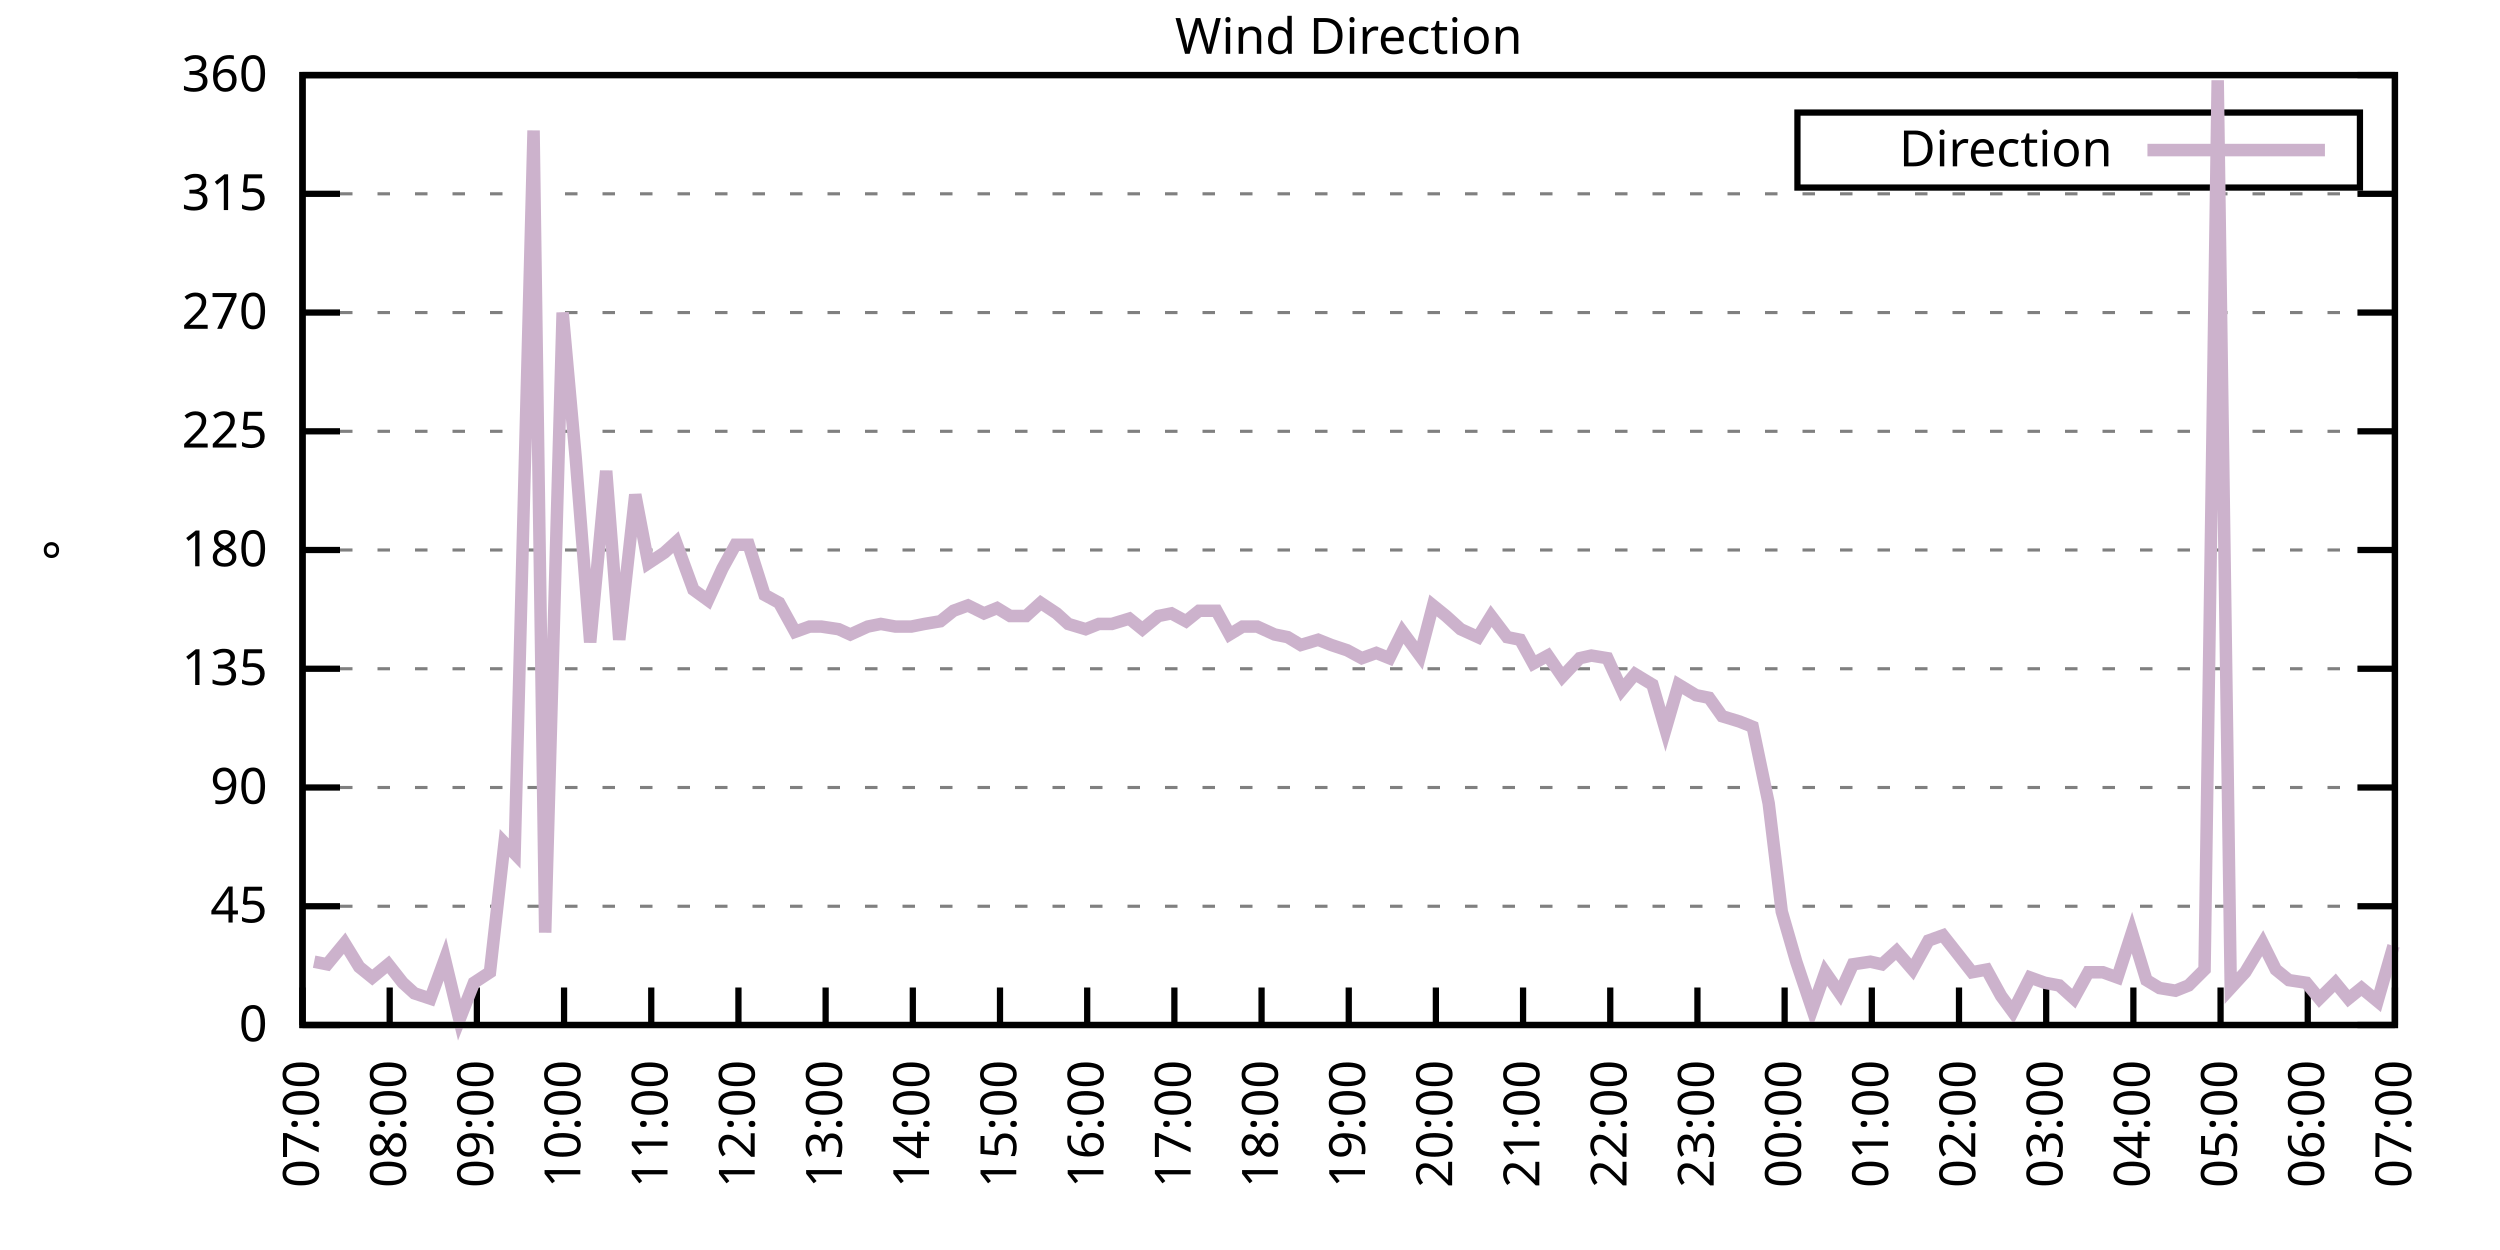
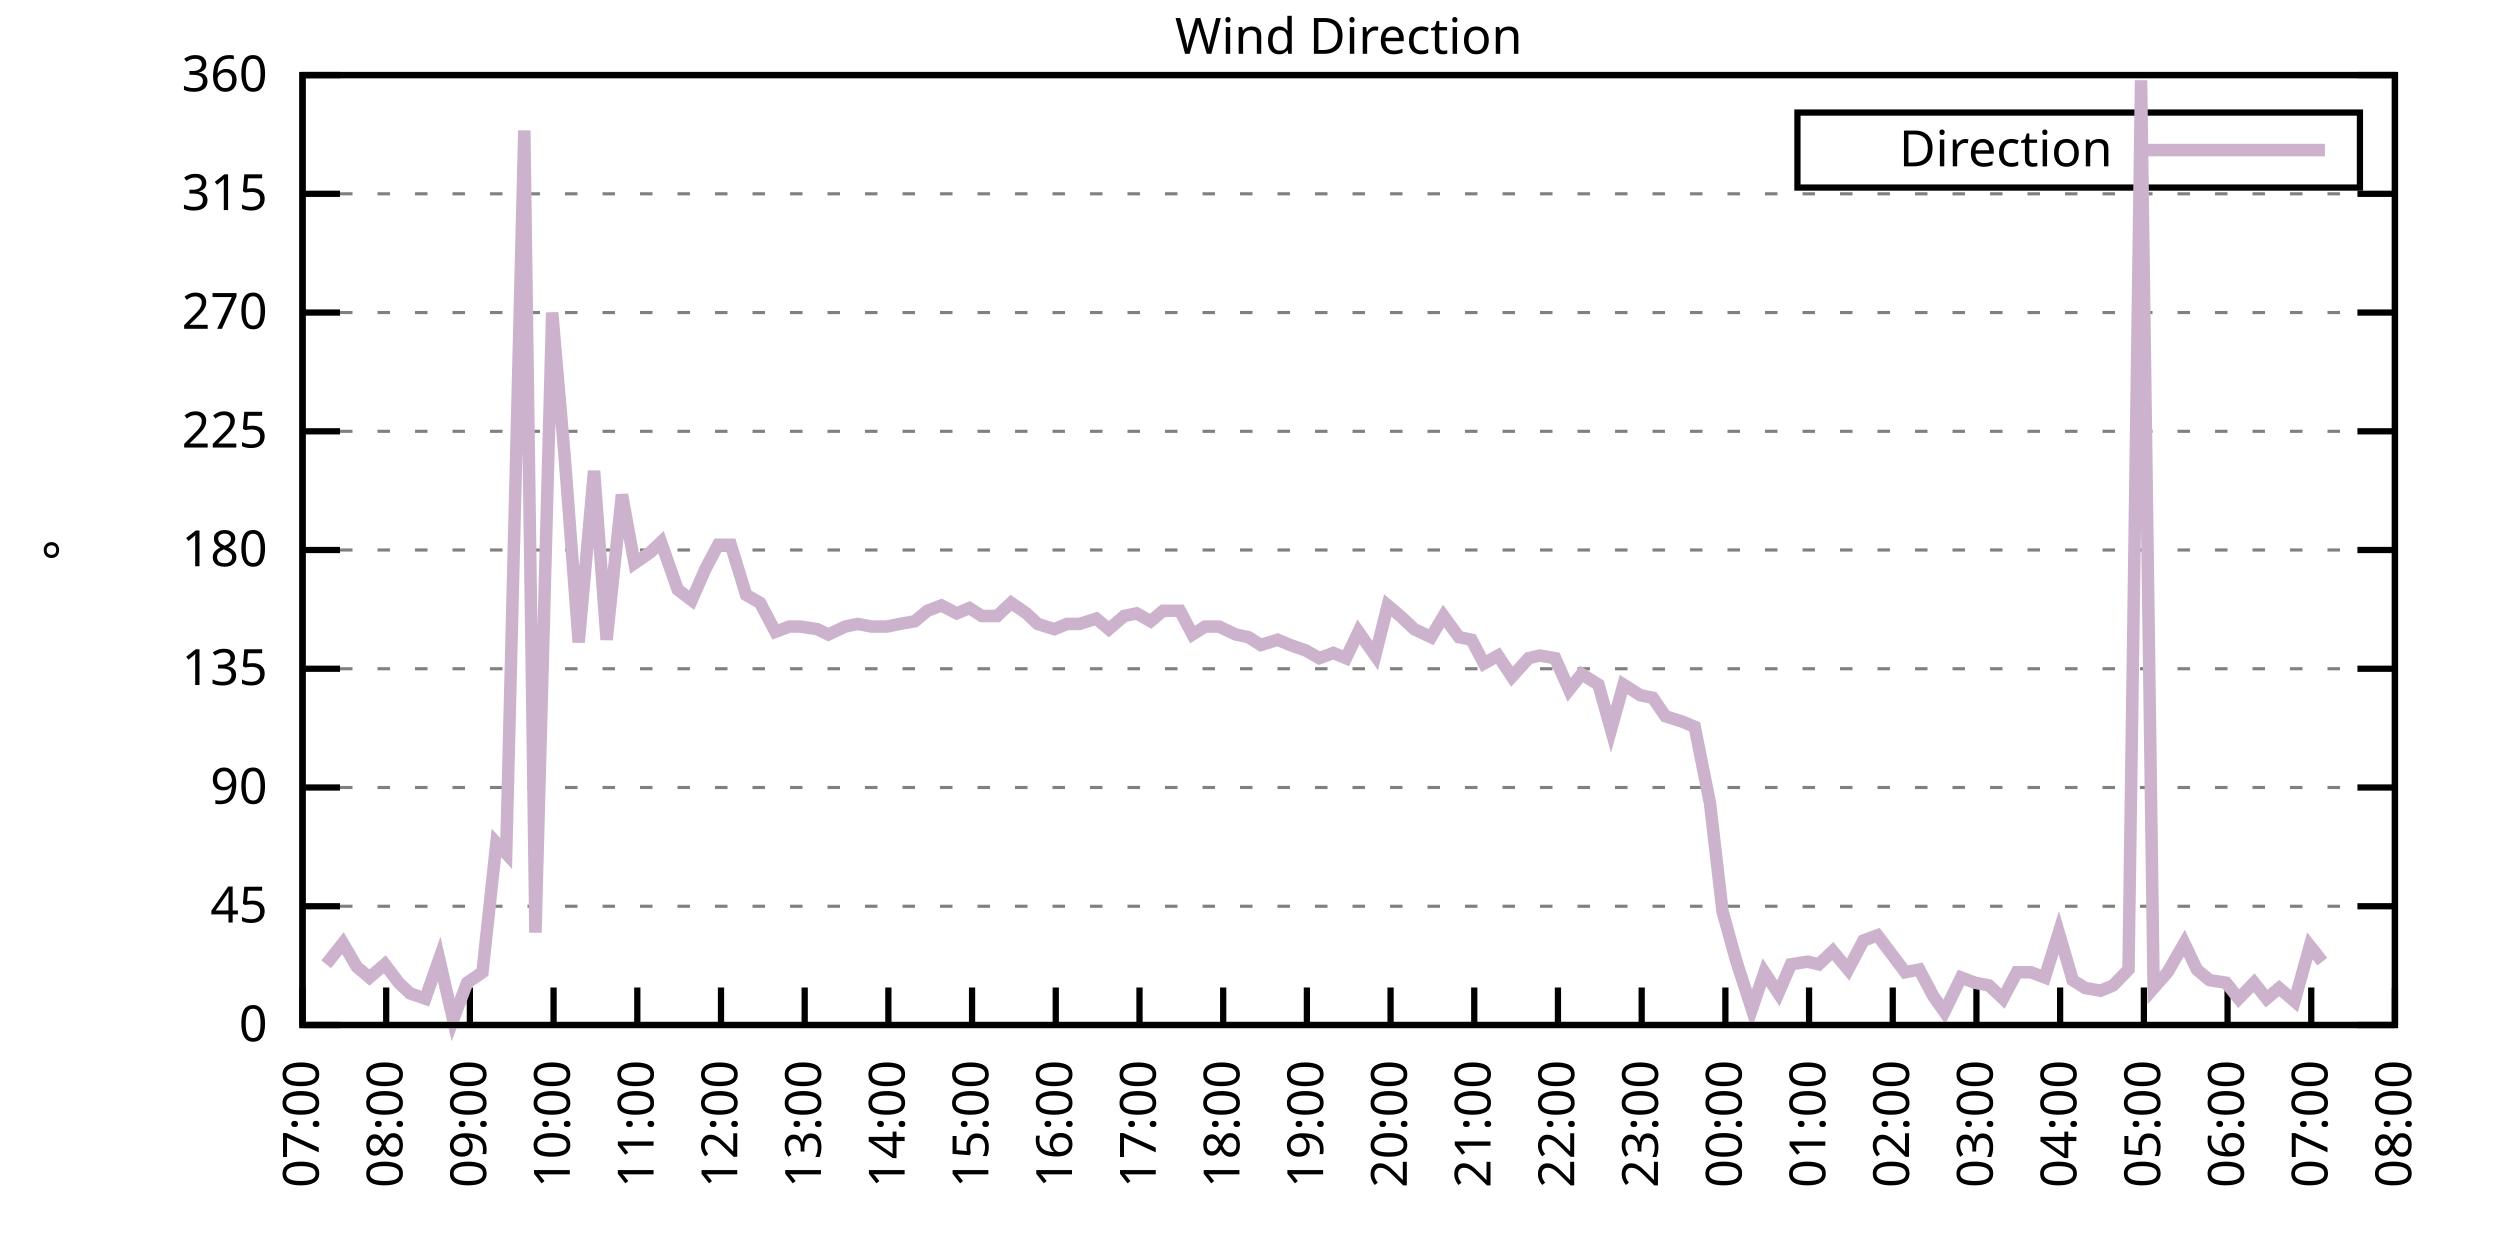
<svg xmlns="http://www.w3.org/2000/svg" xmlns:xlink="http://www.w3.org/1999/xlink" width="400" height="200" viewBox="0 0 400 200">
  <g id="gnuplot_canvas">
    <rect x="0" y="0" width="400" height="200" fill="none" />
    <defs>
      <circle id="gpDot" r="0.5" stroke-width="0.5" stroke="currentColor" />
      <path id="gpPt0" stroke-width="0.333" stroke="currentColor" d="M-1,0 h2 M0,-1 v2" />
      <path id="gpPt1" stroke-width="0.333" stroke="currentColor" d="M-1,-1 L1,1 M1,-1 L-1,1" />
      <path id="gpPt2" stroke-width="0.333" stroke="currentColor" d="M-1,0 L1,0 M0,-1 L0,1 M-1,-1 L1,1 M-1,1 L1,-1" />
      <rect id="gpPt3" stroke-width="0.333" stroke="currentColor" x="-1" y="-1" width="2" height="2" />
      <rect id="gpPt4" stroke-width="0.333" stroke="currentColor" fill="currentColor" x="-1" y="-1" width="2" height="2" />
      <circle id="gpPt5" stroke-width="0.333" stroke="currentColor" cx="0" cy="0" r="1" />
      <use xlink:href="#gpPt5" id="gpPt6" fill="currentColor" stroke="none" />
      <path id="gpPt7" stroke-width="0.333" stroke="currentColor" d="M0,-1.33 L-1.33,0.67 L1.33,0.67 z" />
      <use xlink:href="#gpPt7" id="gpPt8" fill="currentColor" stroke="none" />
      <use xlink:href="#gpPt7" id="gpPt9" stroke="currentColor" transform="rotate(180)" />
      <use xlink:href="#gpPt9" id="gpPt10" fill="currentColor" stroke="none" />
      <use xlink:href="#gpPt3" id="gpPt11" stroke="currentColor" transform="rotate(45)" />
      <use xlink:href="#gpPt11" id="gpPt12" fill="currentColor" stroke="none" />
      <path id="gpPt13" stroke-width="0.333" stroke="currentColor" d="M0,1.330 L1.265,0.411 L0.782,-1.067 L-0.782,-1.076 L-1.265,0.411 z" />
      <use xlink:href="#gpPt13" id="gpPt14" fill="currentColor" stroke="none" />
      <filter id="textbox" filterUnits="objectBoundingBox" x="0" y="0" height="1" width="1">
        <feFlood flood-color="white" flood-opacity="1" result="bgnd" />
        <feComposite in="SourceGraphic" in2="bgnd" operator="atop" />
      </filter>
      <filter id="greybox" filterUnits="objectBoundingBox" x="0" y="0" height="1" width="1">
        <feFlood flood-color="lightgrey" flood-opacity="1" result="grey" />
        <feComposite in="SourceGraphic" in2="grey" operator="atop" />
      </filter>
    </defs>
    <g fill="none" color="white" stroke="currentColor" stroke-width="1.00" stroke-linecap="butt" stroke-linejoin="miter">
</g>
    <g fill="none" color="black" stroke="currentColor" stroke-width="1.00" stroke-linecap="butt" stroke-linejoin="miter">
      <g stroke="none" shape-rendering="crispEdges">
        <polygon fill="rgb(255, 255, 255)" points="48.40,164.00 383.18,164.00 383.18,12.02 48.40,12.02 " />
      </g>
    </g>
    <g fill="none" color="black" stroke="currentColor" stroke-width="1.00" stroke-linecap="butt" stroke-linejoin="miter">
</g>
    <g fill="none" color="black" stroke="black" stroke-width="0.50" stroke-linecap="butt" stroke-linejoin="miter">
</g>
    <g fill="none" color="gray" stroke="currentColor" stroke-width="0.50" stroke-linecap="butt" stroke-linejoin="miter">
      <path stroke="gray" stroke-dasharray="2,4" class="gridline" d="M48.40,164.00 L383.19,164.00  " />
    </g>
    <g fill="none" color="gray" stroke="gray" stroke-width="1.00" stroke-linecap="butt" stroke-linejoin="miter">
</g>
    <g fill="none" color="black" stroke="currentColor" stroke-width="1.00" stroke-linecap="butt" stroke-linejoin="miter">
      <path stroke="black" d="M48.40,164.00 L54.40,164.00 M383.19,164.00 L377.19,164.00  " />
      <g transform="translate(42.80,166.60)" stroke="none" fill="black" font-family="Sans" font-size="8.00" text-anchor="end">
        <text>
          <tspan font-family="Sans"> 0</tspan>
        </text>
      </g>
    </g>
    <g fill="none" color="black" stroke="currentColor" stroke-width="1.00" stroke-linecap="butt" stroke-linejoin="miter">
</g>
    <g fill="none" color="black" stroke="black" stroke-width="0.50" stroke-linecap="butt" stroke-linejoin="miter">
</g>
    <g fill="none" color="gray" stroke="currentColor" stroke-width="0.50" stroke-linecap="butt" stroke-linejoin="miter">
      <path stroke="gray" stroke-dasharray="2,4" class="gridline" d="M48.40,145.00 L383.19,145.00  " />
    </g>
    <g fill="none" color="gray" stroke="gray" stroke-width="1.00" stroke-linecap="butt" stroke-linejoin="miter">
</g>
    <g fill="none" color="black" stroke="currentColor" stroke-width="1.00" stroke-linecap="butt" stroke-linejoin="miter">
      <path stroke="black" d="M48.40,145.00 L54.40,145.00 M383.19,145.00 L377.19,145.00  " />
      <g transform="translate(42.80,147.60)" stroke="none" fill="black" font-family="Sans" font-size="8.00" text-anchor="end">
        <text>
          <tspan font-family="Sans"> 45</tspan>
        </text>
      </g>
    </g>
    <g fill="none" color="black" stroke="currentColor" stroke-width="1.00" stroke-linecap="butt" stroke-linejoin="miter">
</g>
    <g fill="none" color="black" stroke="black" stroke-width="0.50" stroke-linecap="butt" stroke-linejoin="miter">
</g>
    <g fill="none" color="gray" stroke="currentColor" stroke-width="0.50" stroke-linecap="butt" stroke-linejoin="miter">
      <path stroke="gray" stroke-dasharray="2,4" class="gridline" d="M48.40,126.00 L383.19,126.00  " />
    </g>
    <g fill="none" color="gray" stroke="gray" stroke-width="1.00" stroke-linecap="butt" stroke-linejoin="miter">
</g>
    <g fill="none" color="black" stroke="currentColor" stroke-width="1.00" stroke-linecap="butt" stroke-linejoin="miter">
      <path stroke="black" d="M48.40,126.00 L54.40,126.00 M383.19,126.00 L377.19,126.00  " />
      <g transform="translate(42.80,128.60)" stroke="none" fill="black" font-family="Sans" font-size="8.00" text-anchor="end">
        <text>
          <tspan font-family="Sans"> 90</tspan>
        </text>
      </g>
    </g>
    <g fill="none" color="black" stroke="currentColor" stroke-width="1.00" stroke-linecap="butt" stroke-linejoin="miter">
</g>
    <g fill="none" color="black" stroke="black" stroke-width="0.50" stroke-linecap="butt" stroke-linejoin="miter">
</g>
    <g fill="none" color="gray" stroke="currentColor" stroke-width="0.50" stroke-linecap="butt" stroke-linejoin="miter">
      <path stroke="gray" stroke-dasharray="2,4" class="gridline" d="M48.40,107.00 L383.19,107.00  " />
    </g>
    <g fill="none" color="gray" stroke="gray" stroke-width="1.00" stroke-linecap="butt" stroke-linejoin="miter">
</g>
    <g fill="none" color="black" stroke="currentColor" stroke-width="1.00" stroke-linecap="butt" stroke-linejoin="miter">
      <path stroke="black" d="M48.40,107.00 L54.40,107.00 M383.19,107.00 L377.19,107.00  " />
      <g transform="translate(42.80,109.60)" stroke="none" fill="black" font-family="Sans" font-size="8.00" text-anchor="end">
        <text>
          <tspan font-family="Sans"> 135</tspan>
        </text>
      </g>
    </g>
    <g fill="none" color="black" stroke="currentColor" stroke-width="1.00" stroke-linecap="butt" stroke-linejoin="miter">
</g>
    <g fill="none" color="black" stroke="black" stroke-width="0.50" stroke-linecap="butt" stroke-linejoin="miter">
</g>
    <g fill="none" color="gray" stroke="currentColor" stroke-width="0.50" stroke-linecap="butt" stroke-linejoin="miter">
      <path stroke="gray" stroke-dasharray="2,4" class="gridline" d="M48.40,88.00 L383.19,88.00  " />
    </g>
    <g fill="none" color="gray" stroke="gray" stroke-width="1.00" stroke-linecap="butt" stroke-linejoin="miter">
</g>
    <g fill="none" color="black" stroke="currentColor" stroke-width="1.00" stroke-linecap="butt" stroke-linejoin="miter">
      <path stroke="black" d="M48.40,88.00 L54.40,88.00 M383.19,88.00 L377.19,88.00  " />
      <g transform="translate(42.80,90.60)" stroke="none" fill="black" font-family="Sans" font-size="8.00" text-anchor="end">
        <text>
          <tspan font-family="Sans"> 180</tspan>
        </text>
      </g>
    </g>
    <g fill="none" color="black" stroke="currentColor" stroke-width="1.00" stroke-linecap="butt" stroke-linejoin="miter">
</g>
    <g fill="none" color="black" stroke="black" stroke-width="0.50" stroke-linecap="butt" stroke-linejoin="miter">
</g>
    <g fill="none" color="gray" stroke="currentColor" stroke-width="0.50" stroke-linecap="butt" stroke-linejoin="miter">
      <path stroke="gray" stroke-dasharray="2,4" class="gridline" d="M48.40,69.01 L383.19,69.01  " />
    </g>
    <g fill="none" color="gray" stroke="gray" stroke-width="1.00" stroke-linecap="butt" stroke-linejoin="miter">
</g>
    <g fill="none" color="black" stroke="currentColor" stroke-width="1.00" stroke-linecap="butt" stroke-linejoin="miter">
      <path stroke="black" d="M48.40,69.01 L54.40,69.01 M383.19,69.01 L377.19,69.01  " />
      <g transform="translate(42.80,71.61)" stroke="none" fill="black" font-family="Sans" font-size="8.00" text-anchor="end">
        <text>
          <tspan font-family="Sans"> 225</tspan>
        </text>
      </g>
    </g>
    <g fill="none" color="black" stroke="currentColor" stroke-width="1.00" stroke-linecap="butt" stroke-linejoin="miter">
</g>
    <g fill="none" color="black" stroke="black" stroke-width="0.50" stroke-linecap="butt" stroke-linejoin="miter">
</g>
    <g fill="none" color="gray" stroke="currentColor" stroke-width="0.50" stroke-linecap="butt" stroke-linejoin="miter">
      <path stroke="gray" stroke-dasharray="2,4" class="gridline" d="M48.40,50.01 L383.19,50.01  " />
    </g>
    <g fill="none" color="gray" stroke="gray" stroke-width="1.00" stroke-linecap="butt" stroke-linejoin="miter">
</g>
    <g fill="none" color="black" stroke="currentColor" stroke-width="1.00" stroke-linecap="butt" stroke-linejoin="miter">
      <path stroke="black" d="M48.40,50.01 L54.40,50.01 M383.19,50.01 L377.19,50.01  " />
      <g transform="translate(42.80,52.61)" stroke="none" fill="black" font-family="Sans" font-size="8.00" text-anchor="end">
        <text>
          <tspan font-family="Sans"> 270</tspan>
        </text>
      </g>
    </g>
    <g fill="none" color="black" stroke="currentColor" stroke-width="1.00" stroke-linecap="butt" stroke-linejoin="miter">
</g>
    <g fill="none" color="black" stroke="black" stroke-width="0.50" stroke-linecap="butt" stroke-linejoin="miter">
</g>
    <g fill="none" color="gray" stroke="currentColor" stroke-width="0.50" stroke-linecap="butt" stroke-linejoin="miter">
      <path stroke="gray" stroke-dasharray="2,4" class="gridline" d="M48.40,31.01 L383.19,31.01  " />
    </g>
    <g fill="none" color="gray" stroke="gray" stroke-width="1.00" stroke-linecap="butt" stroke-linejoin="miter">
</g>
    <g fill="none" color="black" stroke="currentColor" stroke-width="1.00" stroke-linecap="butt" stroke-linejoin="miter">
      <path stroke="black" d="M48.40,31.01 L54.40,31.01 M383.19,31.01 L377.19,31.01  " />
      <g transform="translate(42.80,33.61)" stroke="none" fill="black" font-family="Sans" font-size="8.00" text-anchor="end">
        <text>
          <tspan font-family="Sans"> 315</tspan>
        </text>
      </g>
    </g>
    <g fill="none" color="black" stroke="currentColor" stroke-width="1.00" stroke-linecap="butt" stroke-linejoin="miter">
</g>
    <g fill="none" color="black" stroke="black" stroke-width="0.50" stroke-linecap="butt" stroke-linejoin="miter">
</g>
    <g fill="none" color="gray" stroke="currentColor" stroke-width="0.50" stroke-linecap="butt" stroke-linejoin="miter">
      <path stroke="gray" stroke-dasharray="2,4" class="gridline" d="M48.40,12.01 L383.19,12.01  " />
    </g>
    <g fill="none" color="gray" stroke="gray" stroke-width="1.00" stroke-linecap="butt" stroke-linejoin="miter">
</g>
    <g fill="none" color="black" stroke="currentColor" stroke-width="1.00" stroke-linecap="butt" stroke-linejoin="miter">
      <path stroke="black" d="M48.40,12.01 L54.40,12.01 M383.19,12.01 L377.19,12.01  " />
      <g transform="translate(42.80,14.61)" stroke="none" fill="black" font-family="Sans" font-size="8.00" text-anchor="end">
        <text>
          <tspan font-family="Sans"> 360</tspan>
        </text>
      </g>
    </g>
    <g fill="none" color="black" stroke="currentColor" stroke-width="1.00" stroke-linecap="butt" stroke-linejoin="miter">
      <path stroke="black" d="M48.40,164.00 L48.40,158.00  " />
      <g transform="translate(51.00,169.60) rotate(270.00)" stroke="none" fill="black" font-family="Sans" font-size="8.00" text-anchor="end">
        <text>
          <tspan font-family="Sans">07:00</tspan>
        </text>
      </g>
    </g>
    <g fill="none" color="black" stroke="currentColor" stroke-width="1.00" stroke-linecap="butt" stroke-linejoin="miter">
-       <path stroke="black" d="M62.35,164.00 L62.35,158.00  " />
-       <g transform="translate(64.95,169.60) rotate(270.00)" stroke="none" fill="black" font-family="Sans" font-size="8.00" text-anchor="end">
+       <path stroke="black" d="M61.79,164.00 L61.79,158.00  " />
+       <g transform="translate(64.39,169.60) rotate(270.00)" stroke="none" fill="black" font-family="Sans" font-size="8.00" text-anchor="end">
        <text>
          <tspan font-family="Sans">08:00</tspan>
        </text>
      </g>
    </g>
    <g fill="none" color="black" stroke="currentColor" stroke-width="1.00" stroke-linecap="butt" stroke-linejoin="miter">
-       <path stroke="black" d="M76.30,164.00 L76.30,158.00  " />
-       <g transform="translate(78.90,169.60) rotate(270.00)" stroke="none" fill="black" font-family="Sans" font-size="8.00" text-anchor="end">
+       <path stroke="black" d="M75.18,164.00 L75.18,158.00  " />
+       <g transform="translate(77.78,169.60) rotate(270.00)" stroke="none" fill="black" font-family="Sans" font-size="8.00" text-anchor="end">
        <text>
          <tspan font-family="Sans">09:00</tspan>
        </text>
      </g>
    </g>
    <g fill="none" color="black" stroke="currentColor" stroke-width="1.00" stroke-linecap="butt" stroke-linejoin="miter">
-       <path stroke="black" d="M90.25,164.00 L90.25,158.00  " />
-       <g transform="translate(92.85,169.60) rotate(270.00)" stroke="none" fill="black" font-family="Sans" font-size="8.00" text-anchor="end">
+       <path stroke="black" d="M88.57,164.00 L88.57,158.00  " />
+       <g transform="translate(91.17,169.60) rotate(270.00)" stroke="none" fill="black" font-family="Sans" font-size="8.00" text-anchor="end">
        <text>
          <tspan font-family="Sans">10:00</tspan>
        </text>
      </g>
    </g>
    <g fill="none" color="black" stroke="currentColor" stroke-width="1.00" stroke-linecap="butt" stroke-linejoin="miter">
-       <path stroke="black" d="M104.20,164.00 L104.20,158.00  " />
-       <g transform="translate(106.80,169.60) rotate(270.00)" stroke="none" fill="black" font-family="Sans" font-size="8.00" text-anchor="end">
+       <path stroke="black" d="M101.97,164.00 L101.97,158.00  " />
+       <g transform="translate(104.57,169.60) rotate(270.00)" stroke="none" fill="black" font-family="Sans" font-size="8.00" text-anchor="end">
        <text>
          <tspan font-family="Sans">11:00</tspan>
        </text>
      </g>
    </g>
    <g fill="none" color="black" stroke="currentColor" stroke-width="1.00" stroke-linecap="butt" stroke-linejoin="miter">
-       <path stroke="black" d="M118.15,164.00 L118.15,158.00  " />
-       <g transform="translate(120.75,169.60) rotate(270.00)" stroke="none" fill="black" font-family="Sans" font-size="8.00" text-anchor="end">
+       <path stroke="black" d="M115.36,164.00 L115.36,158.00  " />
+       <g transform="translate(117.96,169.60) rotate(270.00)" stroke="none" fill="black" font-family="Sans" font-size="8.00" text-anchor="end">
        <text>
          <tspan font-family="Sans">12:00</tspan>
        </text>
      </g>
    </g>
    <g fill="none" color="black" stroke="currentColor" stroke-width="1.00" stroke-linecap="butt" stroke-linejoin="miter">
-       <path stroke="black" d="M132.10,164.00 L132.10,158.00  " />
-       <g transform="translate(134.70,169.60) rotate(270.00)" stroke="none" fill="black" font-family="Sans" font-size="8.00" text-anchor="end">
+       <path stroke="black" d="M128.75,164.00 L128.75,158.00  " />
+       <g transform="translate(131.35,169.60) rotate(270.00)" stroke="none" fill="black" font-family="Sans" font-size="8.00" text-anchor="end">
        <text>
          <tspan font-family="Sans">13:00</tspan>
        </text>
      </g>
    </g>
    <g fill="none" color="black" stroke="currentColor" stroke-width="1.00" stroke-linecap="butt" stroke-linejoin="miter">
-       <path stroke="black" d="M146.05,164.00 L146.05,158.00  " />
-       <g transform="translate(148.65,169.60) rotate(270.00)" stroke="none" fill="black" font-family="Sans" font-size="8.00" text-anchor="end">
+       <path stroke="black" d="M142.14,164.00 L142.14,158.00  " />
+       <g transform="translate(144.74,169.60) rotate(270.00)" stroke="none" fill="black" font-family="Sans" font-size="8.00" text-anchor="end">
        <text>
          <tspan font-family="Sans">14:00</tspan>
        </text>
      </g>
    </g>
    <g fill="none" color="black" stroke="currentColor" stroke-width="1.00" stroke-linecap="butt" stroke-linejoin="miter">
-       <path stroke="black" d="M160.00,164.00 L160.00,158.00  " />
-       <g transform="translate(162.60,169.60) rotate(270.00)" stroke="none" fill="black" font-family="Sans" font-size="8.00" text-anchor="end">
+       <path stroke="black" d="M155.53,164.00 L155.53,158.00  " />
+       <g transform="translate(158.13,169.60) rotate(270.00)" stroke="none" fill="black" font-family="Sans" font-size="8.00" text-anchor="end">
        <text>
          <tspan font-family="Sans">15:00</tspan>
        </text>
      </g>
    </g>
    <g fill="none" color="black" stroke="currentColor" stroke-width="1.00" stroke-linecap="butt" stroke-linejoin="miter">
-       <path stroke="black" d="M173.95,164.00 L173.95,158.00  " />
-       <g transform="translate(176.55,169.60) rotate(270.00)" stroke="none" fill="black" font-family="Sans" font-size="8.00" text-anchor="end">
+       <path stroke="black" d="M168.92,164.00 L168.92,158.00  " />
+       <g transform="translate(171.52,169.60) rotate(270.00)" stroke="none" fill="black" font-family="Sans" font-size="8.00" text-anchor="end">
        <text>
          <tspan font-family="Sans">16:00</tspan>
        </text>
      </g>
    </g>
    <g fill="none" color="black" stroke="currentColor" stroke-width="1.00" stroke-linecap="butt" stroke-linejoin="miter">
-       <path stroke="black" d="M187.90,164.00 L187.90,158.00  " />
-       <g transform="translate(190.50,169.60) rotate(270.00)" stroke="none" fill="black" font-family="Sans" font-size="8.00" text-anchor="end">
+       <path stroke="black" d="M182.32,164.00 L182.32,158.00  " />
+       <g transform="translate(184.92,169.60) rotate(270.00)" stroke="none" fill="black" font-family="Sans" font-size="8.00" text-anchor="end">
        <text>
          <tspan font-family="Sans">17:00</tspan>
        </text>
      </g>
    </g>
    <g fill="none" color="black" stroke="currentColor" stroke-width="1.00" stroke-linecap="butt" stroke-linejoin="miter">
-       <path stroke="black" d="M201.85,164.00 L201.85,158.00  " />
-       <g transform="translate(204.45,169.60) rotate(270.00)" stroke="none" fill="black" font-family="Sans" font-size="8.00" text-anchor="end">
+       <path stroke="black" d="M195.71,164.00 L195.71,158.00  " />
+       <g transform="translate(198.31,169.60) rotate(270.00)" stroke="none" fill="black" font-family="Sans" font-size="8.00" text-anchor="end">
        <text>
          <tspan font-family="Sans">18:00</tspan>
        </text>
      </g>
    </g>
    <g fill="none" color="black" stroke="currentColor" stroke-width="1.00" stroke-linecap="butt" stroke-linejoin="miter">
-       <path stroke="black" d="M215.80,164.00 L215.80,158.00  " />
-       <g transform="translate(218.40,169.60) rotate(270.00)" stroke="none" fill="black" font-family="Sans" font-size="8.00" text-anchor="end">
+       <path stroke="black" d="M209.10,164.00 L209.10,158.00  " />
+       <g transform="translate(211.70,169.60) rotate(270.00)" stroke="none" fill="black" font-family="Sans" font-size="8.00" text-anchor="end">
        <text>
          <tspan font-family="Sans">19:00</tspan>
        </text>
      </g>
    </g>
    <g fill="none" color="black" stroke="currentColor" stroke-width="1.00" stroke-linecap="butt" stroke-linejoin="miter">
-       <path stroke="black" d="M229.74,164.00 L229.74,158.00  " />
-       <g transform="translate(232.34,169.60) rotate(270.00)" stroke="none" fill="black" font-family="Sans" font-size="8.00" text-anchor="end">
+       <path stroke="black" d="M222.49,164.00 L222.49,158.00  " />
+       <g transform="translate(225.09,169.60) rotate(270.00)" stroke="none" fill="black" font-family="Sans" font-size="8.00" text-anchor="end">
        <text>
          <tspan font-family="Sans">20:00</tspan>
        </text>
      </g>
    </g>
    <g fill="none" color="black" stroke="currentColor" stroke-width="1.00" stroke-linecap="butt" stroke-linejoin="miter">
-       <path stroke="black" d="M243.69,164.00 L243.69,158.00  " />
-       <g transform="translate(246.29,169.60) rotate(270.00)" stroke="none" fill="black" font-family="Sans" font-size="8.00" text-anchor="end">
+       <path stroke="black" d="M235.88,164.00 L235.88,158.00  " />
+       <g transform="translate(238.48,169.60) rotate(270.00)" stroke="none" fill="black" font-family="Sans" font-size="8.00" text-anchor="end">
        <text>
          <tspan font-family="Sans">21:00</tspan>
        </text>
      </g>
    </g>
    <g fill="none" color="black" stroke="currentColor" stroke-width="1.00" stroke-linecap="butt" stroke-linejoin="miter">
-       <path stroke="black" d="M257.64,164.00 L257.64,158.00  " />
-       <g transform="translate(260.24,169.60) rotate(270.00)" stroke="none" fill="black" font-family="Sans" font-size="8.00" text-anchor="end">
+       <path stroke="black" d="M249.27,164.00 L249.27,158.00  " />
+       <g transform="translate(251.87,169.60) rotate(270.00)" stroke="none" fill="black" font-family="Sans" font-size="8.00" text-anchor="end">
        <text>
          <tspan font-family="Sans">22:00</tspan>
        </text>
      </g>
    </g>
    <g fill="none" color="black" stroke="currentColor" stroke-width="1.00" stroke-linecap="butt" stroke-linejoin="miter">
-       <path stroke="black" d="M271.59,164.00 L271.59,158.00  " />
-       <g transform="translate(274.19,169.60) rotate(270.00)" stroke="none" fill="black" font-family="Sans" font-size="8.00" text-anchor="end">
+       <path stroke="black" d="M262.67,164.00 L262.67,158.00  " />
+       <g transform="translate(265.27,169.60) rotate(270.00)" stroke="none" fill="black" font-family="Sans" font-size="8.00" text-anchor="end">
        <text>
          <tspan font-family="Sans">23:00</tspan>
        </text>
      </g>
    </g>
    <g fill="none" color="black" stroke="currentColor" stroke-width="1.00" stroke-linecap="butt" stroke-linejoin="miter">
-       <path stroke="black" d="M285.54,164.00 L285.54,158.00  " />
-       <g transform="translate(288.14,169.60) rotate(270.00)" stroke="none" fill="black" font-family="Sans" font-size="8.00" text-anchor="end">
+       <path stroke="black" d="M276.06,164.00 L276.06,158.00  " />
+       <g transform="translate(278.66,169.60) rotate(270.00)" stroke="none" fill="black" font-family="Sans" font-size="8.00" text-anchor="end">
        <text>
          <tspan font-family="Sans">00:00</tspan>
        </text>
      </g>
    </g>
    <g fill="none" color="black" stroke="currentColor" stroke-width="1.00" stroke-linecap="butt" stroke-linejoin="miter">
-       <path stroke="black" d="M299.49,164.00 L299.49,158.00  " />
-       <g transform="translate(302.09,169.60) rotate(270.00)" stroke="none" fill="black" font-family="Sans" font-size="8.00" text-anchor="end">
+       <path stroke="black" d="M289.45,164.00 L289.45,158.00  " />
+       <g transform="translate(292.05,169.60) rotate(270.00)" stroke="none" fill="black" font-family="Sans" font-size="8.00" text-anchor="end">
        <text>
          <tspan font-family="Sans">01:00</tspan>
        </text>
      </g>
    </g>
    <g fill="none" color="black" stroke="currentColor" stroke-width="1.00" stroke-linecap="butt" stroke-linejoin="miter">
-       <path stroke="black" d="M313.44,164.00 L313.44,158.00  " />
-       <g transform="translate(316.04,169.60) rotate(270.00)" stroke="none" fill="black" font-family="Sans" font-size="8.00" text-anchor="end">
+       <path stroke="black" d="M302.84,164.00 L302.84,158.00  " />
+       <g transform="translate(305.44,169.60) rotate(270.00)" stroke="none" fill="black" font-family="Sans" font-size="8.00" text-anchor="end">
        <text>
          <tspan font-family="Sans">02:00</tspan>
        </text>
      </g>
    </g>
    <g fill="none" color="black" stroke="currentColor" stroke-width="1.00" stroke-linecap="butt" stroke-linejoin="miter">
-       <path stroke="black" d="M327.39,164.00 L327.39,158.00  " />
-       <g transform="translate(329.99,169.60) rotate(270.00)" stroke="none" fill="black" font-family="Sans" font-size="8.00" text-anchor="end">
+       <path stroke="black" d="M316.23,164.00 L316.23,158.00  " />
+       <g transform="translate(318.83,169.60) rotate(270.00)" stroke="none" fill="black" font-family="Sans" font-size="8.00" text-anchor="end">
        <text>
          <tspan font-family="Sans">03:00</tspan>
        </text>
      </g>
    </g>
    <g fill="none" color="black" stroke="currentColor" stroke-width="1.00" stroke-linecap="butt" stroke-linejoin="miter">
-       <path stroke="black" d="M341.34,164.00 L341.34,158.00  " />
-       <g transform="translate(343.94,169.60) rotate(270.00)" stroke="none" fill="black" font-family="Sans" font-size="8.00" text-anchor="end">
+       <path stroke="black" d="M329.62,164.00 L329.62,158.00  " />
+       <g transform="translate(332.22,169.60) rotate(270.00)" stroke="none" fill="black" font-family="Sans" font-size="8.00" text-anchor="end">
        <text>
          <tspan font-family="Sans">04:00</tspan>
        </text>
      </g>
    </g>
    <g fill="none" color="black" stroke="currentColor" stroke-width="1.00" stroke-linecap="butt" stroke-linejoin="miter">
-       <path stroke="black" d="M355.29,164.00 L355.29,158.00  " />
-       <g transform="translate(357.89,169.60) rotate(270.00)" stroke="none" fill="black" font-family="Sans" font-size="8.00" text-anchor="end">
+       <path stroke="black" d="M343.02,164.00 L343.02,158.00  " />
+       <g transform="translate(345.62,169.60) rotate(270.00)" stroke="none" fill="black" font-family="Sans" font-size="8.00" text-anchor="end">
        <text>
          <tspan font-family="Sans">05:00</tspan>
        </text>
      </g>
    </g>
    <g fill="none" color="black" stroke="currentColor" stroke-width="1.00" stroke-linecap="butt" stroke-linejoin="miter">
-       <path stroke="black" d="M369.24,164.00 L369.24,158.00  " />
-       <g transform="translate(371.84,169.60) rotate(270.00)" stroke="none" fill="black" font-family="Sans" font-size="8.00" text-anchor="end">
+       <path stroke="black" d="M356.41,164.00 L356.41,158.00  " />
+       <g transform="translate(359.01,169.60) rotate(270.00)" stroke="none" fill="black" font-family="Sans" font-size="8.00" text-anchor="end">
        <text>
          <tspan font-family="Sans">06:00</tspan>
+         </text>
+       </g>
+     </g>
+     <g fill="none" color="black" stroke="currentColor" stroke-width="1.00" stroke-linecap="butt" stroke-linejoin="miter">
+       <path stroke="black" d="M369.80,164.00 L369.80,158.00  " />
+       <g transform="translate(372.40,169.60) rotate(270.00)" stroke="none" fill="black" font-family="Sans" font-size="8.00" text-anchor="end">
+         <text>
+           <tspan font-family="Sans">07:00</tspan>
        </text>
      </g>
    </g>
    <g fill="none" color="black" stroke="currentColor" stroke-width="1.00" stroke-linecap="butt" stroke-linejoin="miter">
      <path stroke="black" d="M383.19,164.00 L383.19,158.00  " />
      <g transform="translate(385.79,169.60) rotate(270.00)" stroke="none" fill="black" font-family="Sans" font-size="8.00" text-anchor="end">
        <text>
-           <tspan font-family="Sans">07:00</tspan>
+           <tspan font-family="Sans">08:00</tspan>
        </text>
      </g>
    </g>
    <g fill="none" color="black" stroke="currentColor" stroke-width="1.00" stroke-linecap="butt" stroke-linejoin="miter">
</g>
    <g fill="none" color="black" stroke="currentColor" stroke-width="1.00" stroke-linecap="butt" stroke-linejoin="miter">
      <path stroke="black" d="M48.40,12.01 L48.40,164.00 L383.19,164.00 L383.19,12.01 L48.40,12.01 Z  " />
    </g>
    <g fill="none" color="black" stroke="currentColor" stroke-width="1.00" stroke-linecap="butt" stroke-linejoin="miter">
</g>
    <g fill="none" color="black" stroke="currentColor" stroke-width="1.00" stroke-linecap="butt" stroke-linejoin="miter">
      <path stroke="black" d="M287.59,30.01 L287.59,18.01 L377.59,18.01 L377.59,30.01 L287.59,30.01 Z  " />
    </g>
    <g id="Wind_direction_plot_1">
      <g fill="none" color="white" stroke="black" stroke-width="2.00" stroke-linecap="butt" stroke-linejoin="miter">
</g>
      <g fill="none" color="black" stroke="currentColor" stroke-width="2.00" stroke-linecap="butt" stroke-linejoin="miter">
        <g transform="translate(337.99,26.61)" stroke="none" fill="black" font-family="Sans" font-size="8.00" text-anchor="end">
          <text>
            <tspan font-family="Sans">Direction</tspan>
          </text>
        </g>
      </g>
      <g fill="none" color="black" stroke="currentColor" stroke-width="2.00" stroke-linecap="butt" stroke-linejoin="miter">
-         <path stroke="rgb(204, 178, 204)" d="M343.59,24.01 L371.99,24.01 M50.26,153.87 L52.35,154.29 L55.14,150.91 L57.47,154.71 L59.56,156.40 L62.12,154.29   L64.44,157.24 L66.30,158.93 L68.86,159.78 L71.18,153.45 L73.51,163.16 L75.83,157.24 L78.39,155.56 L80.72,134.87   L82.34,136.56 L85.37,20.88 L87.23,149.22 L90.02,50.01 L92.11,73.23 L94.43,102.78 L96.99,75.34 L99.08,102.36   L101.64,79.14 L103.73,90.12 L106.29,88.43 L108.15,86.74 L110.94,94.34 L113.27,96.03 L115.59,90.96 L117.68,87.16   L119.78,87.16 L122.33,95.18 L124.66,96.45 L127.22,101.09 L129.54,100.25 L131.40,100.25 L134.19,100.67 L136.05,101.52   L138.84,100.25 L140.93,99.83 L143.26,100.25 L145.81,100.25 L147.91,99.83 L150.46,99.40 L152.56,97.72 L154.88,96.87   L157.44,98.14 L159.53,97.29 L161.62,98.56 L164.18,98.56 L166.51,96.45 L169.06,98.14 L170.92,99.83 L173.71,100.67   L175.81,99.83 L177.90,99.83 L180.69,98.98 L182.78,100.67 L185.34,98.56 L187.43,98.14 L189.76,99.40 L191.85,97.72   L194.64,97.72 L196.73,101.52 L198.82,100.25 L201.15,100.25 L203.94,101.52 L206.03,101.94 L208.12,103.20 L210.91,102.36   L213.01,103.20 L215.56,104.05 L217.89,105.31 L220.21,104.47 L222.30,105.31 L224.40,101.09 L227.19,104.89 L229.28,96.87   L231.37,98.56 L233.70,100.67 L236.49,101.94 L238.58,98.56 L241.14,101.94 L243.23,102.36 L245.32,106.16 L247.65,104.89   L249.97,108.27 L252.76,105.31 L254.62,104.89 L257.18,105.31 L259.50,110.38 L261.60,107.85 L264.39,109.54 L266.48,116.71   L268.57,109.54 L271.36,111.23 L273.45,111.65 L275.55,114.60 L278.34,115.45 L280.43,116.29 L282.99,128.54 L285.08,145.85   L287.40,153.87 L289.96,161.47 L292.05,155.56 L294.38,158.93 L296.47,154.29 L299.26,153.87 L301.12,154.29 L303.44,152.18   L306.00,155.13 L308.56,150.49 L310.88,149.65 L313.21,152.60 L315.53,155.56 L317.86,155.13 L320.18,159.36 L322.04,161.89   L324.83,156.40 L327.16,157.24 L329.48,157.67 L331.81,159.78 L334.13,155.56 L336.46,155.56 L338.78,156.40 L341.11,149.22   L343.43,156.82 L345.53,158.09 L348.08,158.51 L350.18,157.67 L352.73,155.13 L354.83,12.85 L356.92,158.09 L359.24,155.56   L362.03,150.91 L364.13,155.13 L366.22,156.82 L369.01,157.24 L371.10,159.78 L373.66,157.24 L375.75,159.78 L377.84,158.09   L380.40,160.20 L382.96,151.33  " />
+         <path stroke="rgb(204, 178, 204)" d="M343.59,24.01 L371.99,24.01 M52.19,154.29 L54.87,150.91 L57.10,154.71 L59.11,156.40 L61.57,154.29 L63.80,157.24   L65.59,158.93 L68.04,159.78 L70.27,153.45 L72.50,163.16 L74.74,157.24 L77.19,155.56 L79.42,134.87 L80.99,136.56   L83.89,20.88 L85.67,149.22 L88.35,50.01 L90.36,73.23 L92.59,102.78 L95.05,75.34 L97.06,102.36 L99.51,79.14   L101.52,90.12 L103.98,88.43 L105.76,86.74 L108.44,94.34 L110.67,96.03 L112.90,90.96 L114.91,87.16 L116.92,87.16   L119.38,95.18 L121.61,96.45 L124.06,101.09 L126.29,100.25 L128.08,100.25 L130.76,100.67 L132.54,101.52 L135.22,100.25   L137.23,99.83 L139.46,100.25 L141.92,100.25 L143.93,99.83 L146.38,99.40 L148.39,97.72 L150.62,96.87 L153.08,98.14   L155.09,97.29 L157.10,98.56 L159.55,98.56 L161.78,96.45 L164.24,98.14 L166.02,99.83 L168.70,100.67 L170.71,99.83   L172.72,99.83 L175.40,98.98 L177.41,100.67 L179.86,98.56 L181.87,98.14 L184.10,99.40 L186.11,97.72 L188.79,97.72   L190.80,101.52 L192.81,100.25 L195.04,100.25 L197.72,101.52 L199.73,101.94 L201.73,103.20 L204.41,102.36 L206.42,103.20   L208.88,104.05 L211.11,105.31 L213.34,104.47 L215.35,105.31 L217.36,101.09 L220.04,104.89 L222.04,96.87 L224.05,98.56   L226.29,100.67 L228.96,101.94 L230.97,98.56 L233.43,101.94 L235.44,102.36 L237.44,106.16 L239.68,104.89 L241.91,108.27   L244.59,105.31 L246.37,104.89 L248.83,105.31 L251.06,110.38 L253.07,107.85 L255.75,109.54 L257.76,116.71 L259.76,109.54   L262.44,111.23 L264.45,111.65 L266.46,114.60 L269.14,115.45 L271.15,116.29 L273.60,128.54 L275.61,145.85 L277.84,153.87   L280.30,161.47 L282.31,155.56 L284.54,158.93 L286.55,154.29 L289.23,153.87 L291.01,154.29 L293.24,152.18 L295.70,155.13   L298.15,150.49 L300.39,149.65 L302.62,152.60 L304.85,155.56 L307.08,155.13 L309.31,159.36 L311.10,161.89 L313.78,156.40   L316.01,157.24 L318.24,157.67 L320.47,159.78 L322.70,155.56 L324.94,155.56 L327.17,156.40 L329.40,149.22 L331.63,156.82   L333.64,158.09 L336.10,158.51 L338.10,157.67 L340.56,155.13 L342.57,12.85 L344.58,158.09 L346.81,155.56 L349.49,150.91   L351.50,155.13 L353.51,156.82 L356.18,157.24 L358.19,159.78 L360.65,157.24 L362.66,159.78 L364.66,158.09 L367.12,160.20   L369.58,151.33 L371.58,153.87  " />
      </g>
    </g>
    <g fill="none" color="black" stroke="currentColor" stroke-width="2.00" stroke-linecap="butt" stroke-linejoin="miter">
</g>
    <g fill="none" color="black" stroke="black" stroke-width="1.00" stroke-linecap="butt" stroke-linejoin="miter">
</g>
    <g fill="none" color="black" stroke="currentColor" stroke-width="1.00" stroke-linecap="butt" stroke-linejoin="miter">
      <path stroke="black" d="M48.40,12.01 L48.40,164.00 L383.19,164.00 L383.19,12.01 L48.40,12.01 Z  " />
      <g transform="translate(12.80,88.01) rotate(270.00)" stroke="none" fill="black" font-family="Sans" font-size="8.00" text-anchor="middle">
        <text>
          <tspan font-family="Sans">°</tspan>
        </text>
      </g>
    </g>
    <g fill="none" color="black" stroke="currentColor" stroke-width="1.00" stroke-linecap="butt" stroke-linejoin="miter">
</g>
    <g fill="none" color="black" stroke="currentColor" stroke-width="1.00" stroke-linecap="butt" stroke-linejoin="miter">
      <g transform="translate(215.79,8.61)" stroke="none" fill="black" font-family="Sans" font-size="8.00" text-anchor="middle">
        <text>
          <tspan font-family="Sans">Wind Direction</tspan>
        </text>
      </g>
    </g>
    <g fill="none" color="black" stroke="currentColor" stroke-width="1.00" stroke-linecap="butt" stroke-linejoin="miter">
</g>
  </g>
</svg>
